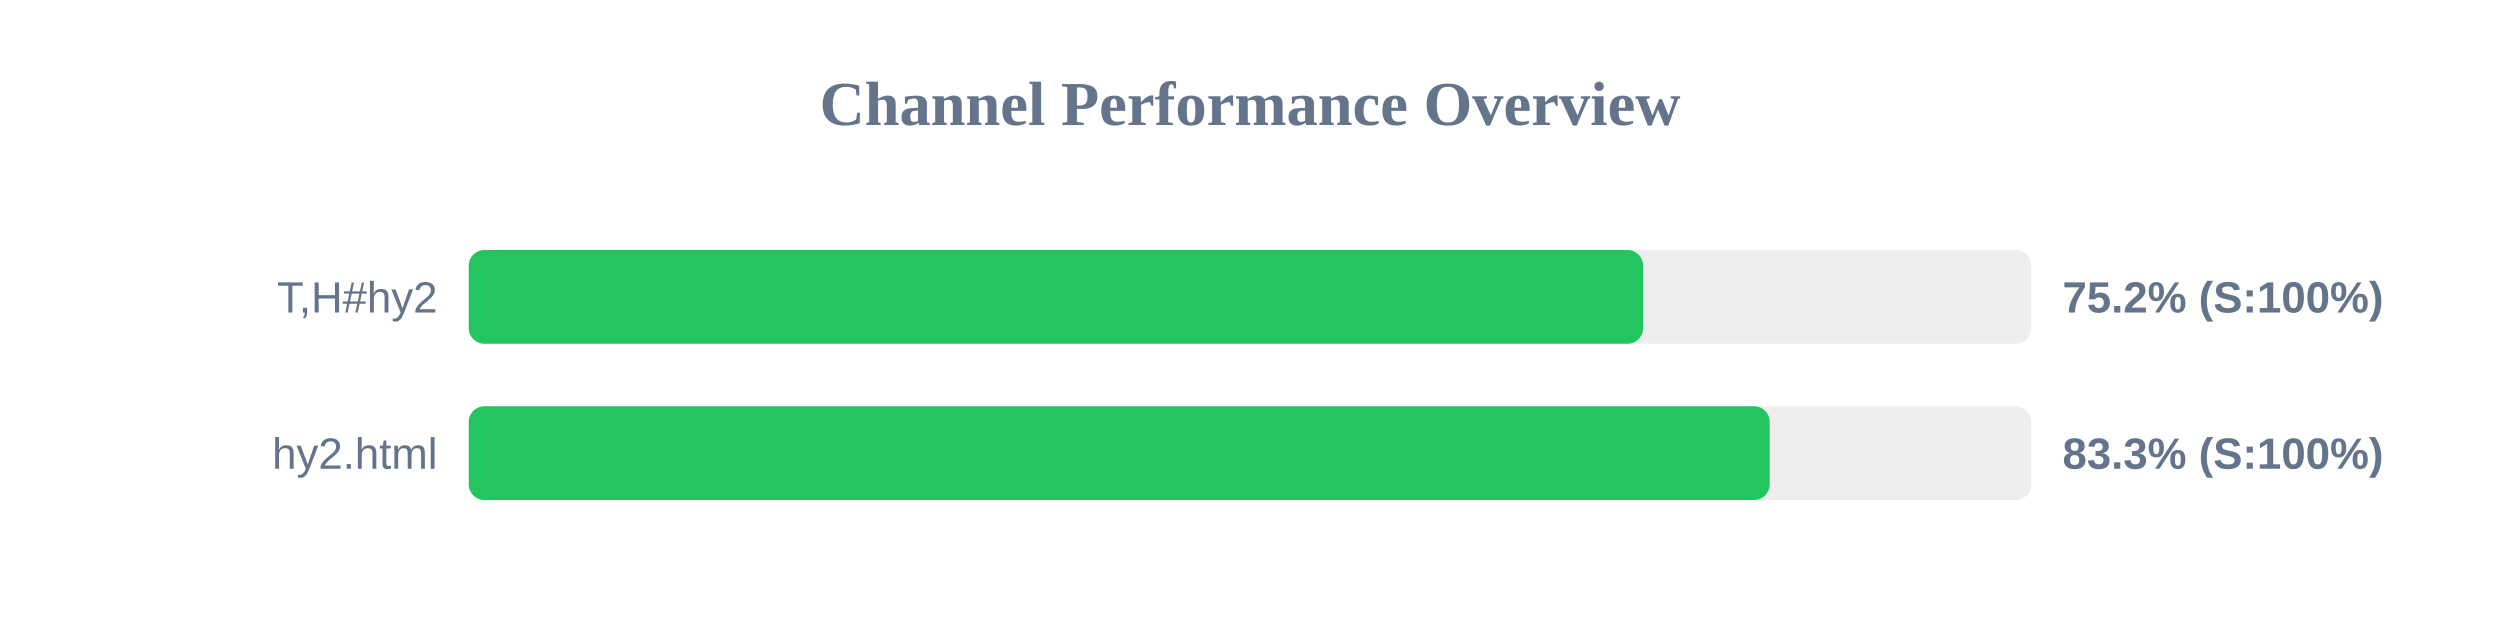
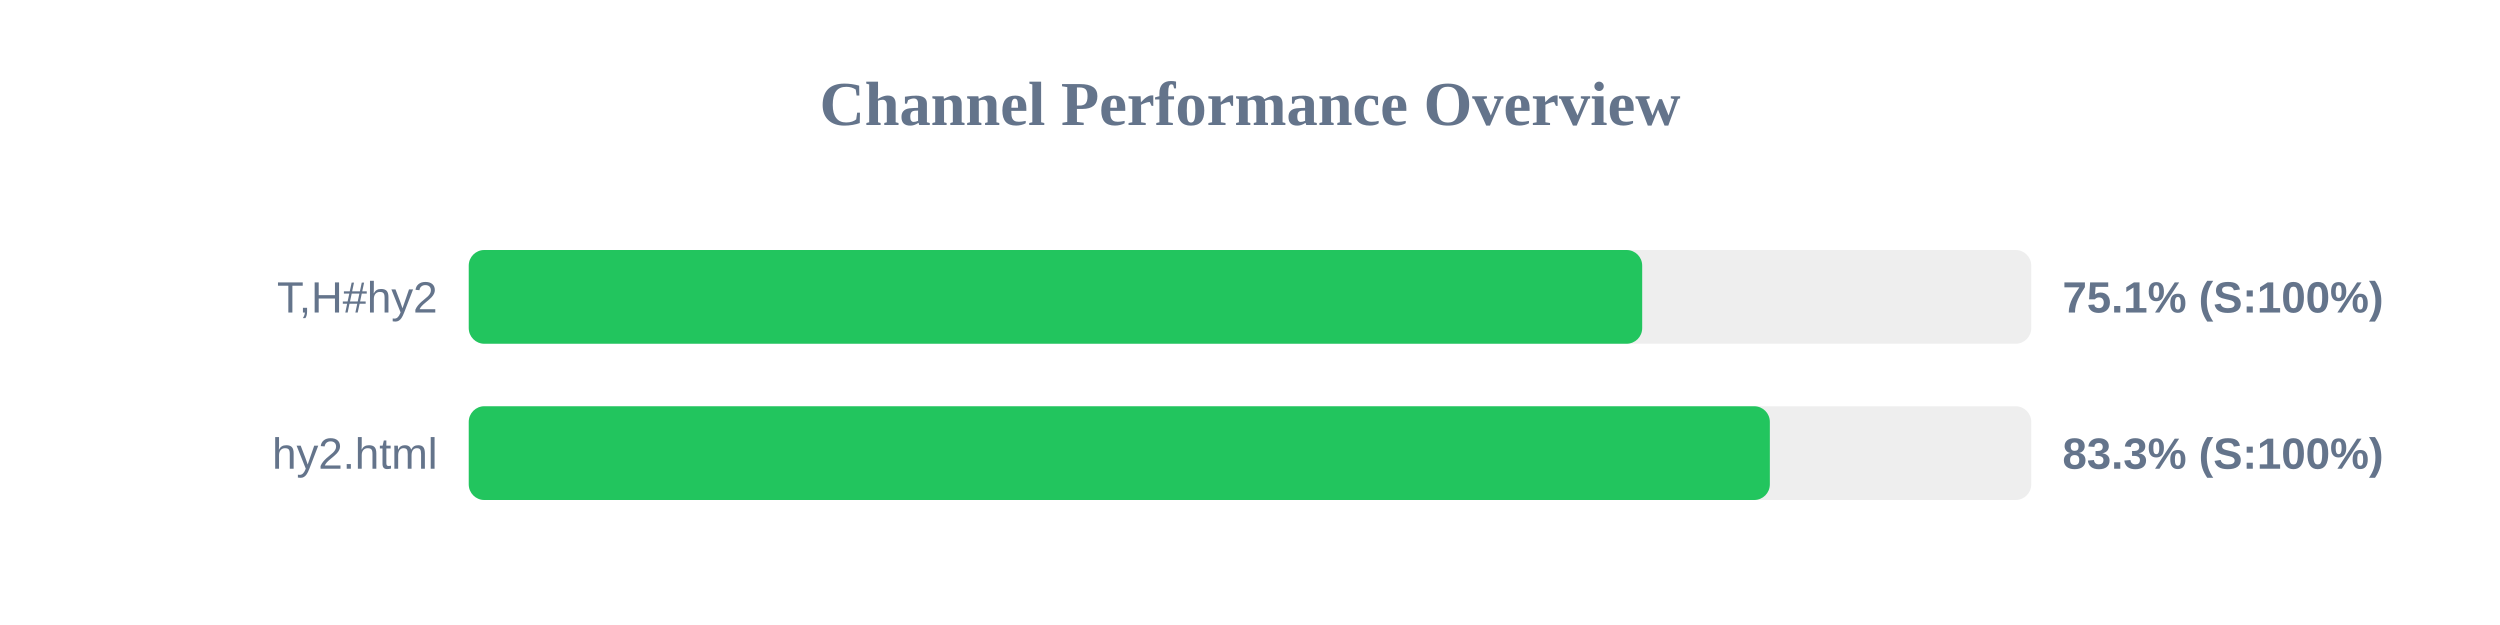
<svg xmlns="http://www.w3.org/2000/svg" width="800" height="200" version="1.1">
  <style>
        .row { font: 14px Arial; fill: #64748b; }
        .score { font: bold 14px Arial; fill: #64748b; }
    </style>
  <text x="400" y="40" text-anchor="middle" font-size="20px" font-weight="bold" fill="#64748b">Channel Performance Overview</text>
  <rect x="150" y="80" width="500" height="30" fill="#eee" rx="5" />
-   <rect x="150" y="80" width="375.8" height="30" fill="#22c55e" rx="5" />
+   <rect x="150" y="80" width="375.5" height="30" fill="#22c55e" rx="5" />
  <text x="140" y="100" text-anchor="end" class="row">T,H#hy2</text>
-   <text x="660" y="100" text-anchor="start" class="score">75.2% (S:100%)</text>
+   <text x="660" y="100" text-anchor="start" class="score">75.1% (S:100%)</text>
  <rect x="150" y="130" width="500" height="30" fill="#eee" rx="5" />
-   <rect x="150" y="130" width="416.3" height="30" fill="#22c55e" rx="5" />
+   <rect x="150" y="130" width="416.35" height="30" fill="#22c55e" rx="5" />
  <text x="140" y="150" text-anchor="end" class="row">hy2.html</text>
  <text x="660" y="150" text-anchor="start" class="score">83.3% (S:100%)</text>
</svg>
